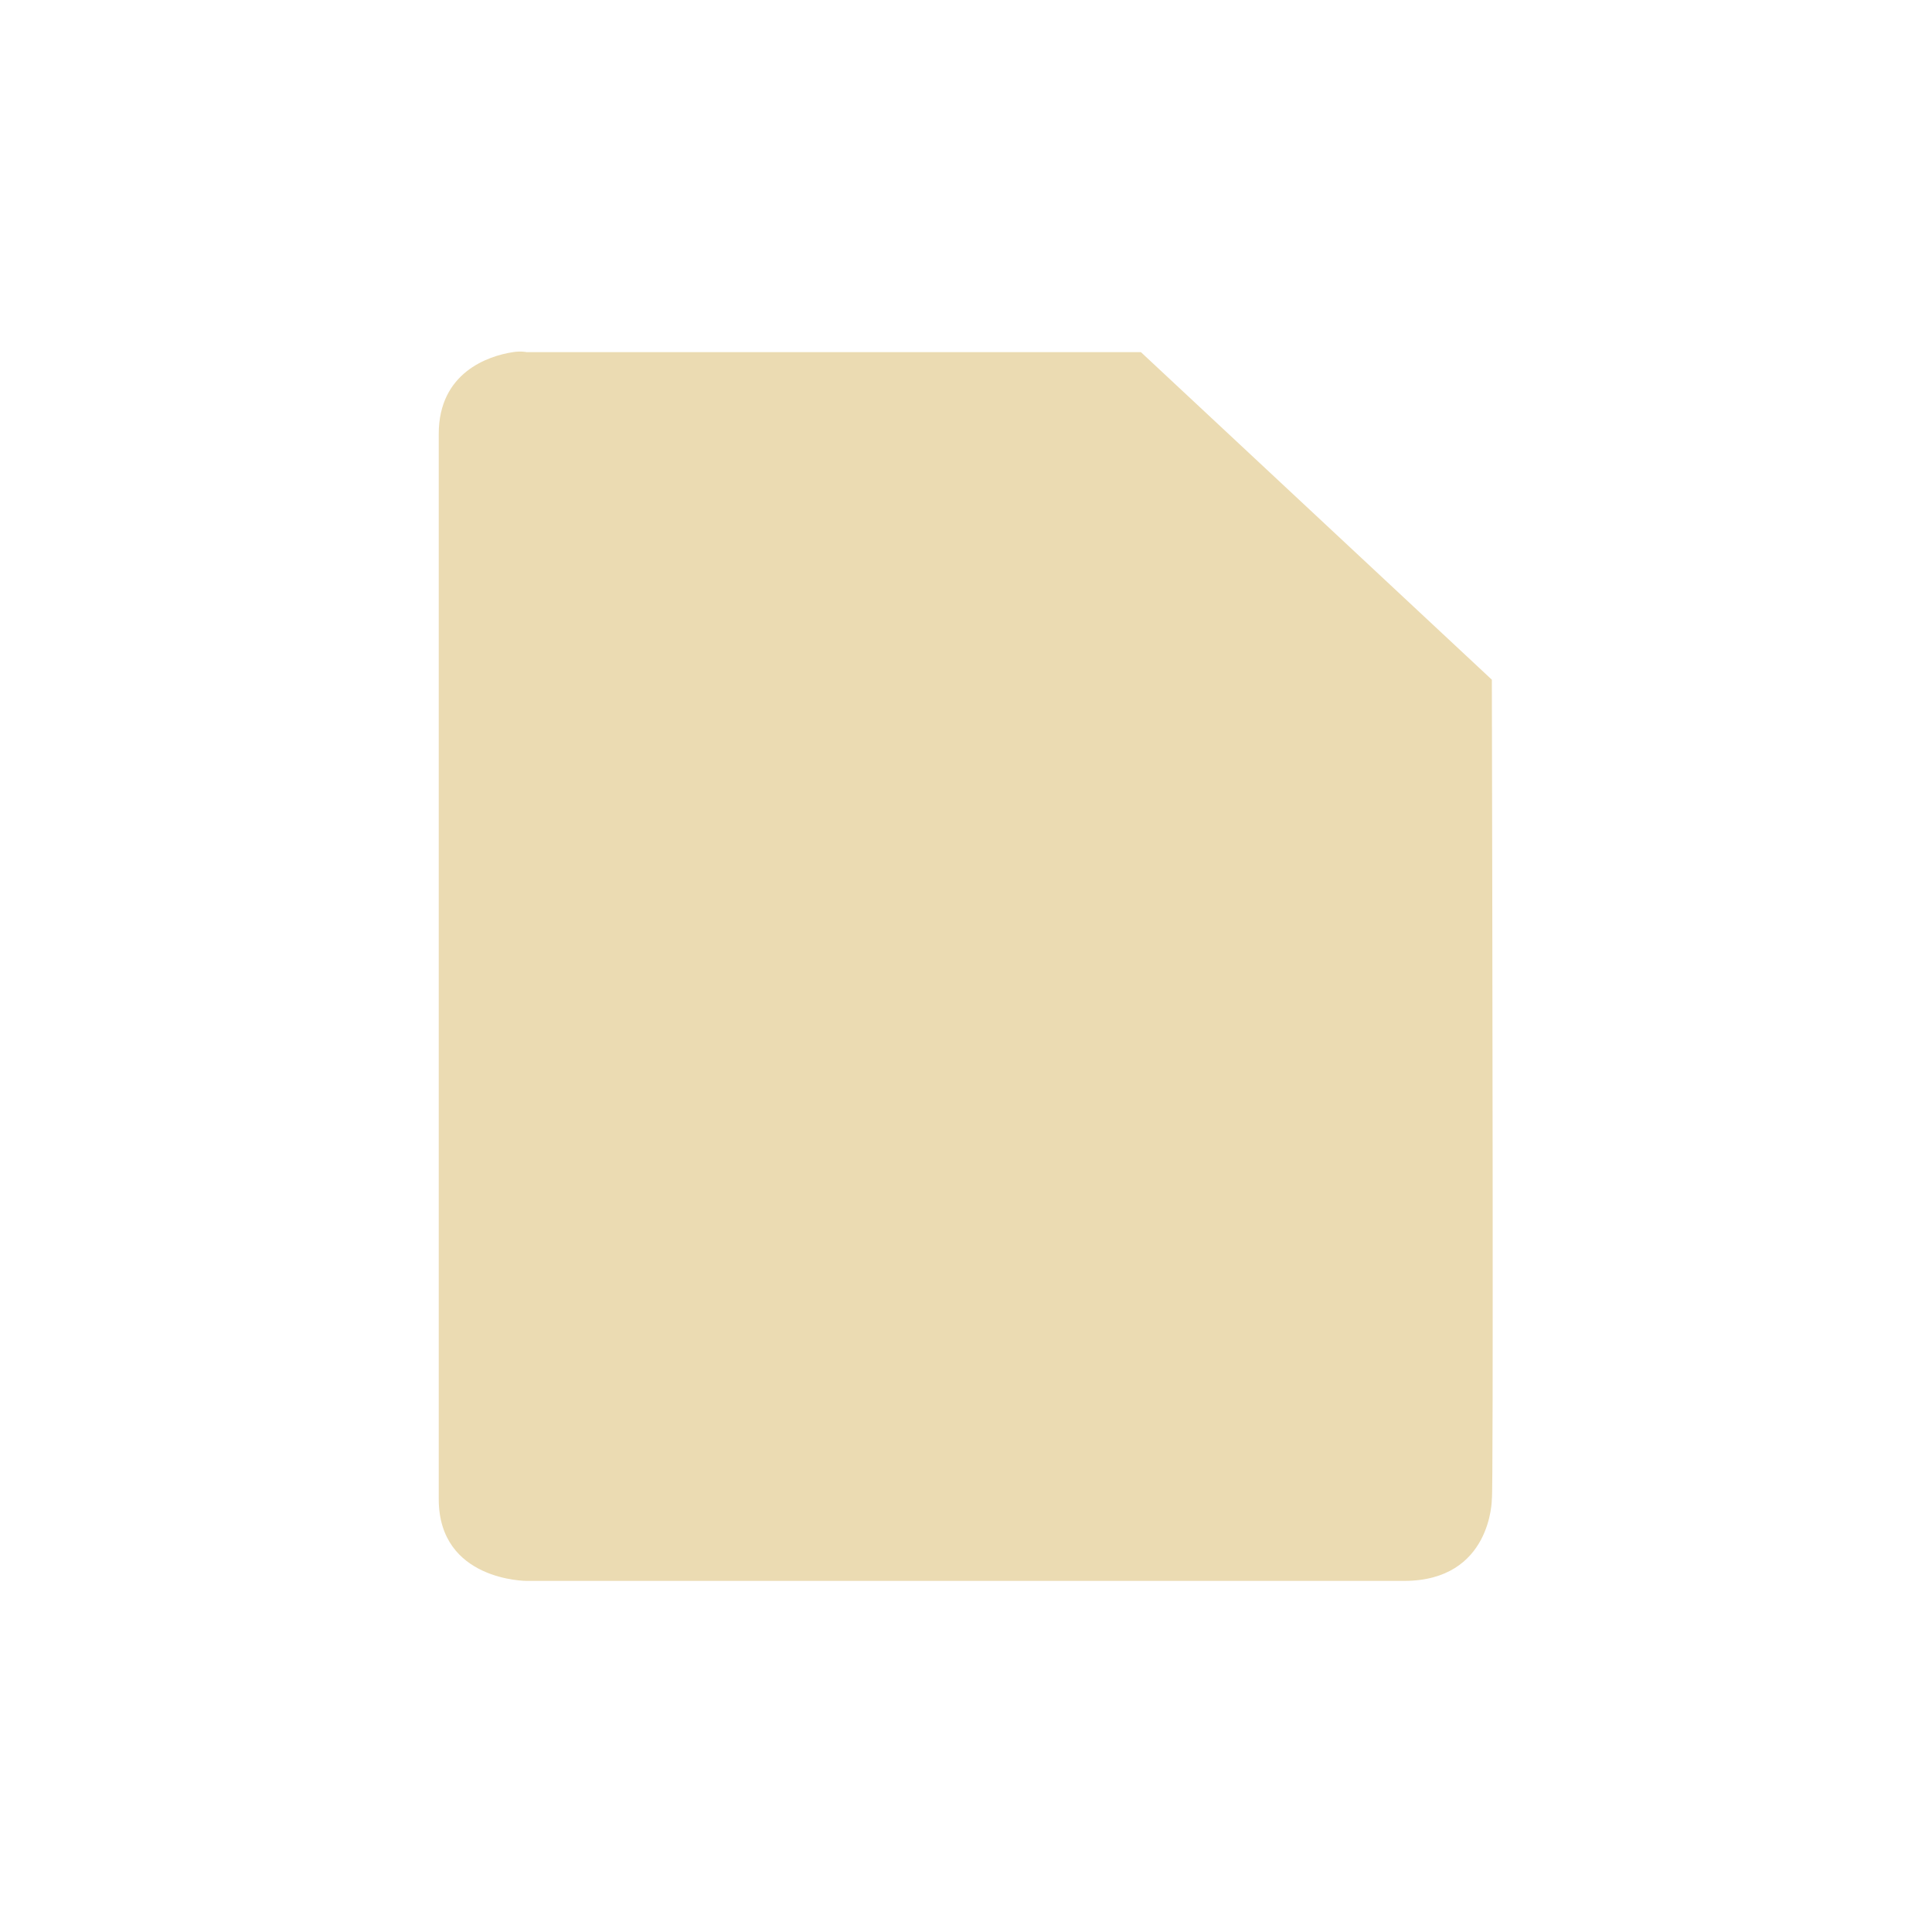
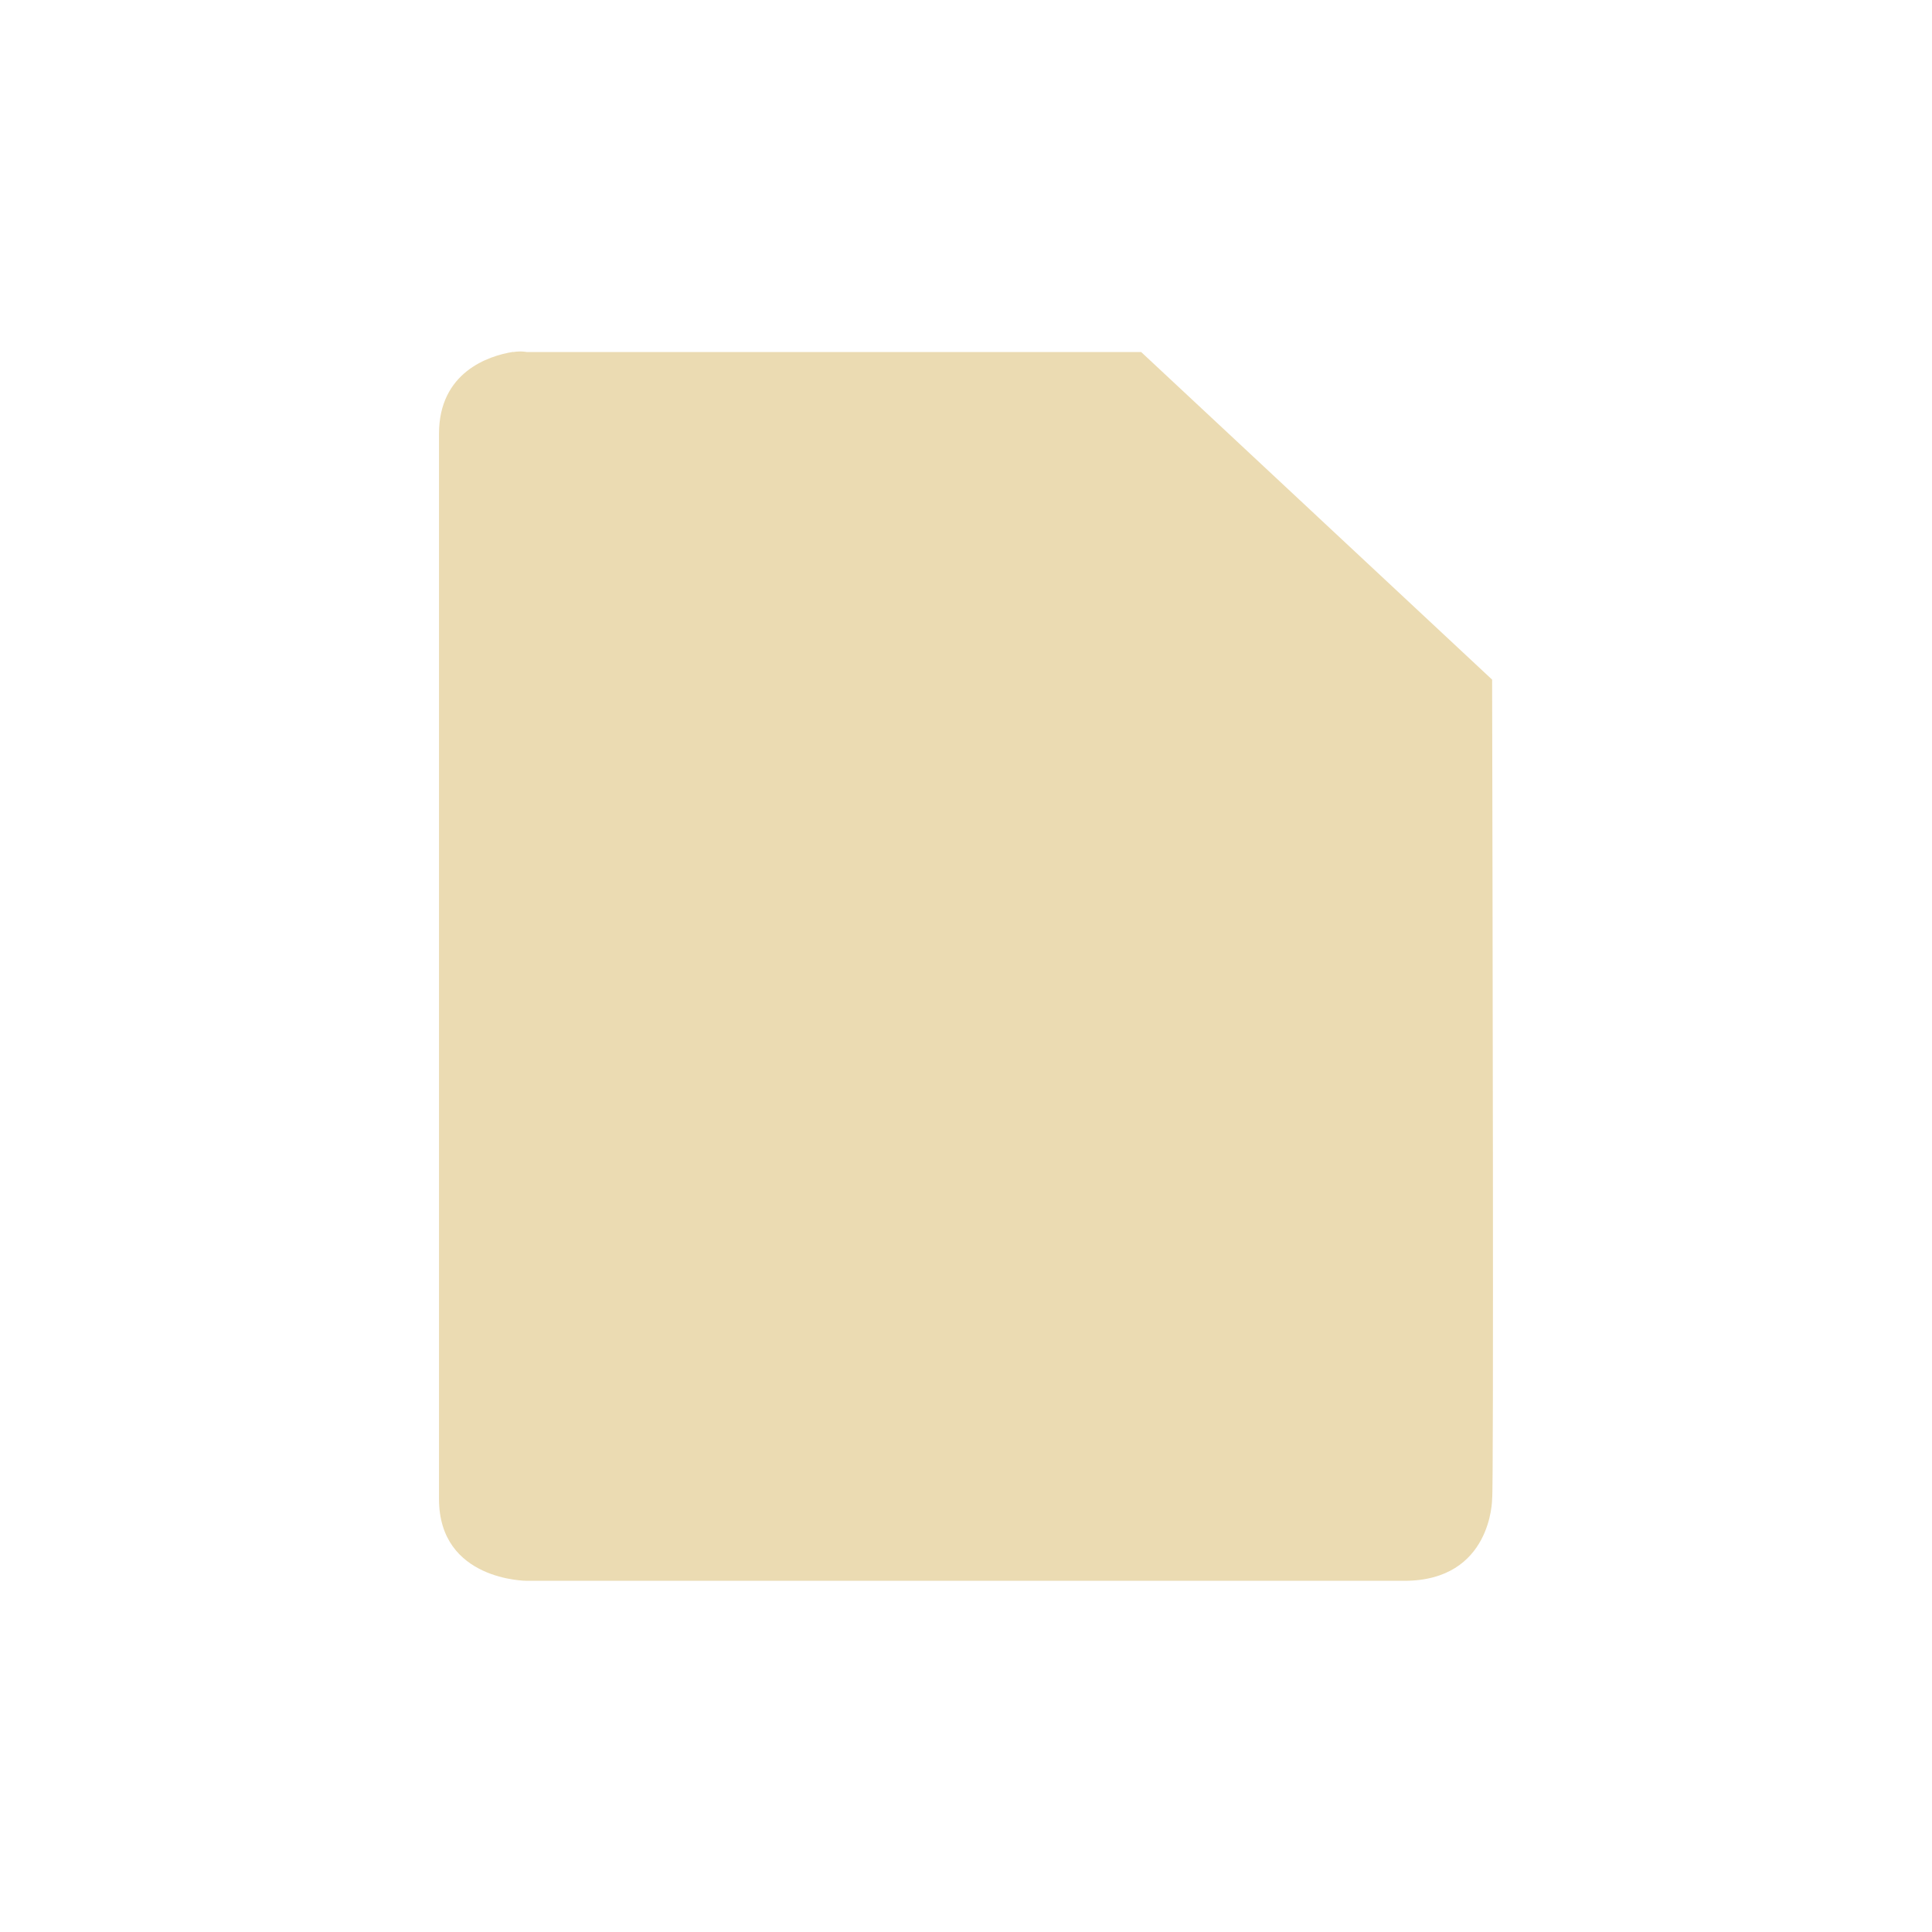
- <svg xmlns="http://www.w3.org/2000/svg" width="22" height="22" viewBox="0 0 22 22">
+ <svg xmlns="http://www.w3.org/2000/svg" width="22" height="22" version="1.1" viewBox="0 0 22 22">
  <defs>
-     <style id="current-color-scheme" type="text/css">
-    .ColorScheme-Text { color:#ebdbb2; } .ColorScheme-Highlight { color:#458588; }
-   </style>
+     <style type="text/css">.ColorScheme-Text { color:#ebdbb2; } .ColorScheme-Highlight { color:#458588; }</style>
  </defs>
-   <path style="fill:currentColor" class="ColorScheme-Text" d="M 2.84 1.01 C 2.559 1.053 1.996 1.242 1.996 1.941 L 1.996 14.07 C 1.996 15.003 2.996 15.002 2.996 15.002 L 12.988 15.002 C 13.987 15.002 13.988 14.07 13.988 14.07 C 14.007 14.027 13.993 7.116 13.988 4.74 L 9.992 1.01 L 2.996 1.01 C 2.996 1.01 2.934 0.995 2.84 1.01 z" transform="translate(3 3)" />
+   <path class="ColorScheme-Text" d="m5.843 4.007c-0.281 0.044-0.844 0.232-0.844 0.932v12.13c0 0.933 1 0.932 1 0.932h9.992c0.999 0 1-0.932 1-0.932 0.019-0.043 5e-3 -6.954 0-9.33l-3.996-3.73h-6.996s-0.063-0.015-0.156 0z" fill="currentColor" />
</svg>
